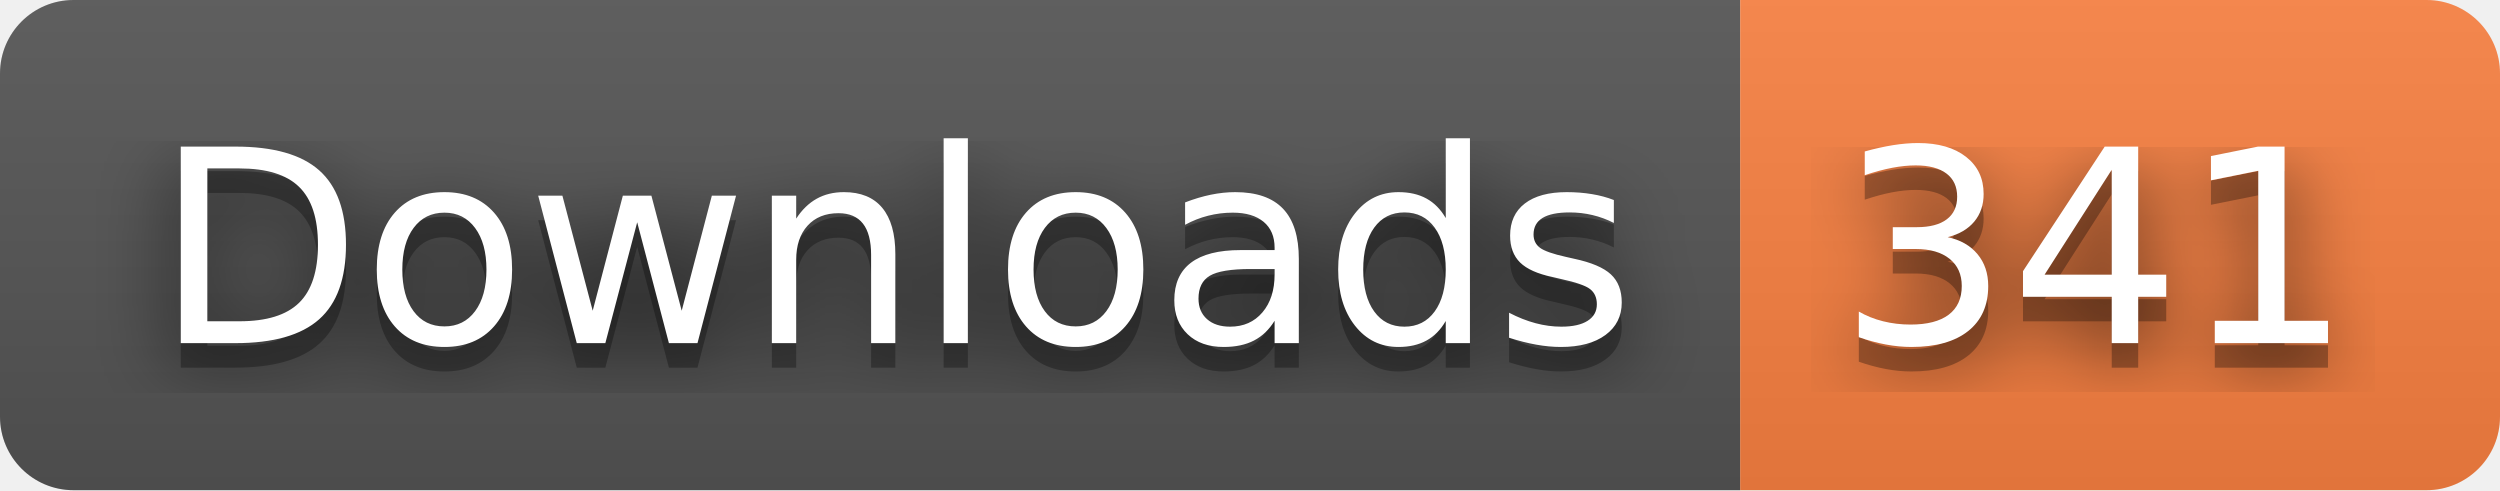
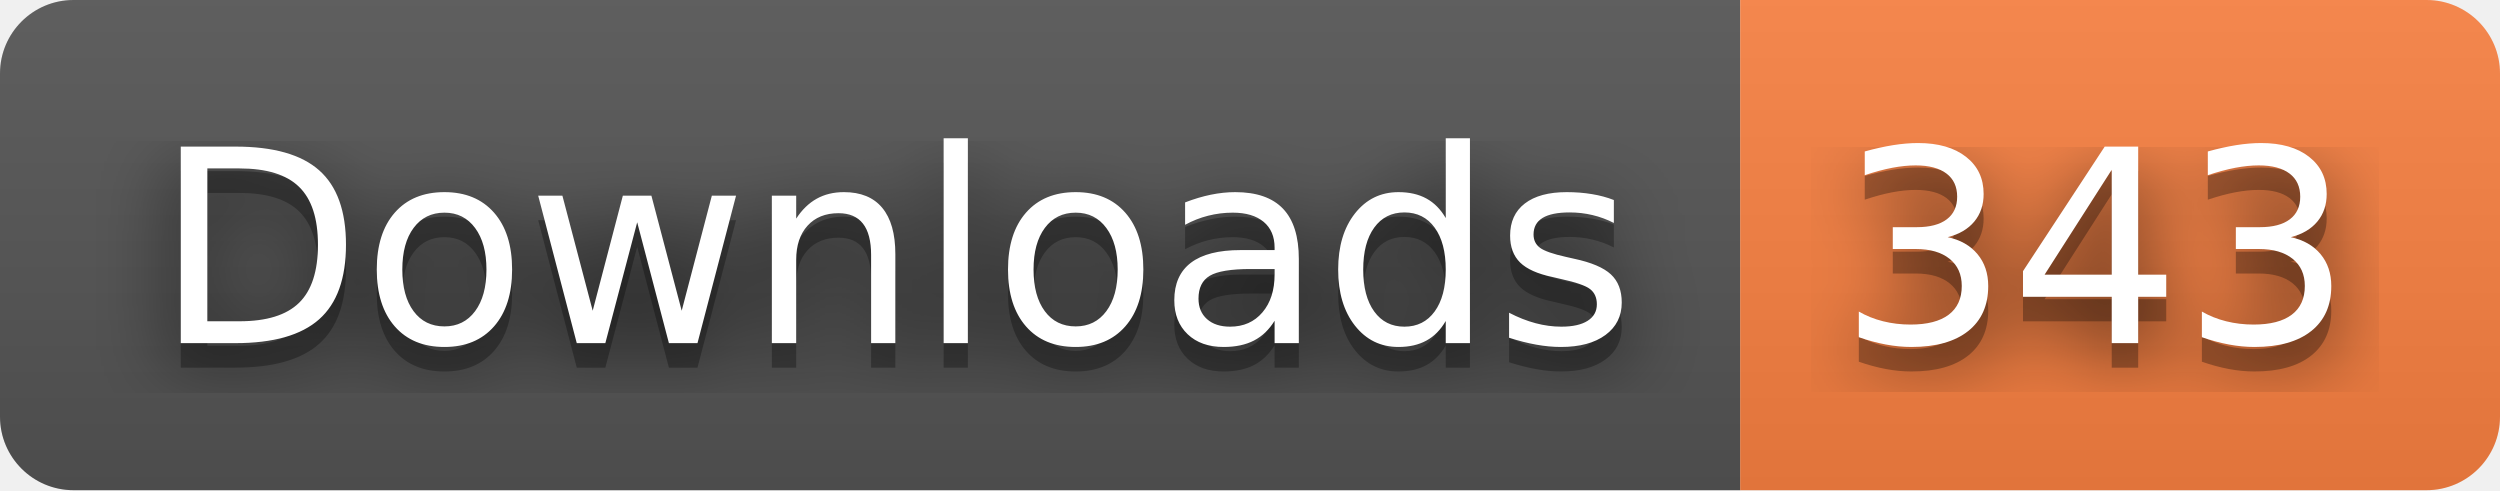
- <svg xmlns="http://www.w3.org/2000/svg" width="102" height="20" role="img" aria-label="Downloads: 341">
+ <svg xmlns="http://www.w3.org/2000/svg" width="102" height="20" role="img" aria-label="Downloads: 343">
  <filter id="blur">
    <feGaussianBlur stdDeviation="16" />
  </filter>
  <linearGradient id="s" x2="0" y2="100%">
    <stop offset="0" stop-color="#bbb" stop-opacity=".1" />
    <stop offset="1" stop-opacity=".1" />
  </linearGradient>
  <clipPath id="r">
    <rect width="102" height="20" rx="3" />
  </clipPath>
  <g clip-path="url(#r)">
    <rect width="71" height="20" fill="#555" />
    <rect x="71" width="31" height="20" fill="#fa8142" />
    <rect width="102" height="20" fill="url(#s)" />
  </g>
  <g fill="#fff" text-anchor="middle" font-family="Verdana,Geneva,DejaVu Sans,sans-serif" text-rendering="geometricPrecision" font-size="110">
    <g transform="scale(.1)">
      <g aria-hidden="true" fill="#010101">
        <text x="365" y="150" fill-opacity=".8" filter="url(#blur)" textLength="610">Downloads</text>
        <text x="365" y="150" fill-opacity=".3" textLength="610">Downloads</text>
      </g>
      <text x="365" y="140" textLength="610">Downloads</text>
    </g>
    <g transform="scale(.1)">
      <g aria-hidden="true" fill="#010101">
-         <text x="855" y="150" fill-opacity=".8" filter="url(#blur)" textLength="210">341</text>
-         <text x="855" y="150" fill-opacity=".3" textLength="210">341</text>
+         <text x="855" y="150" fill-opacity=".8" filter="url(#blur)" textLength="210">343</text>
+         <text x="855" y="150" fill-opacity=".3" textLength="210">343</text>
      </g>
-       <text x="855" y="140" textLength="210">341</text>
+       <text x="855" y="140" textLength="210">343</text>
    </g>
  </g>
</svg>
